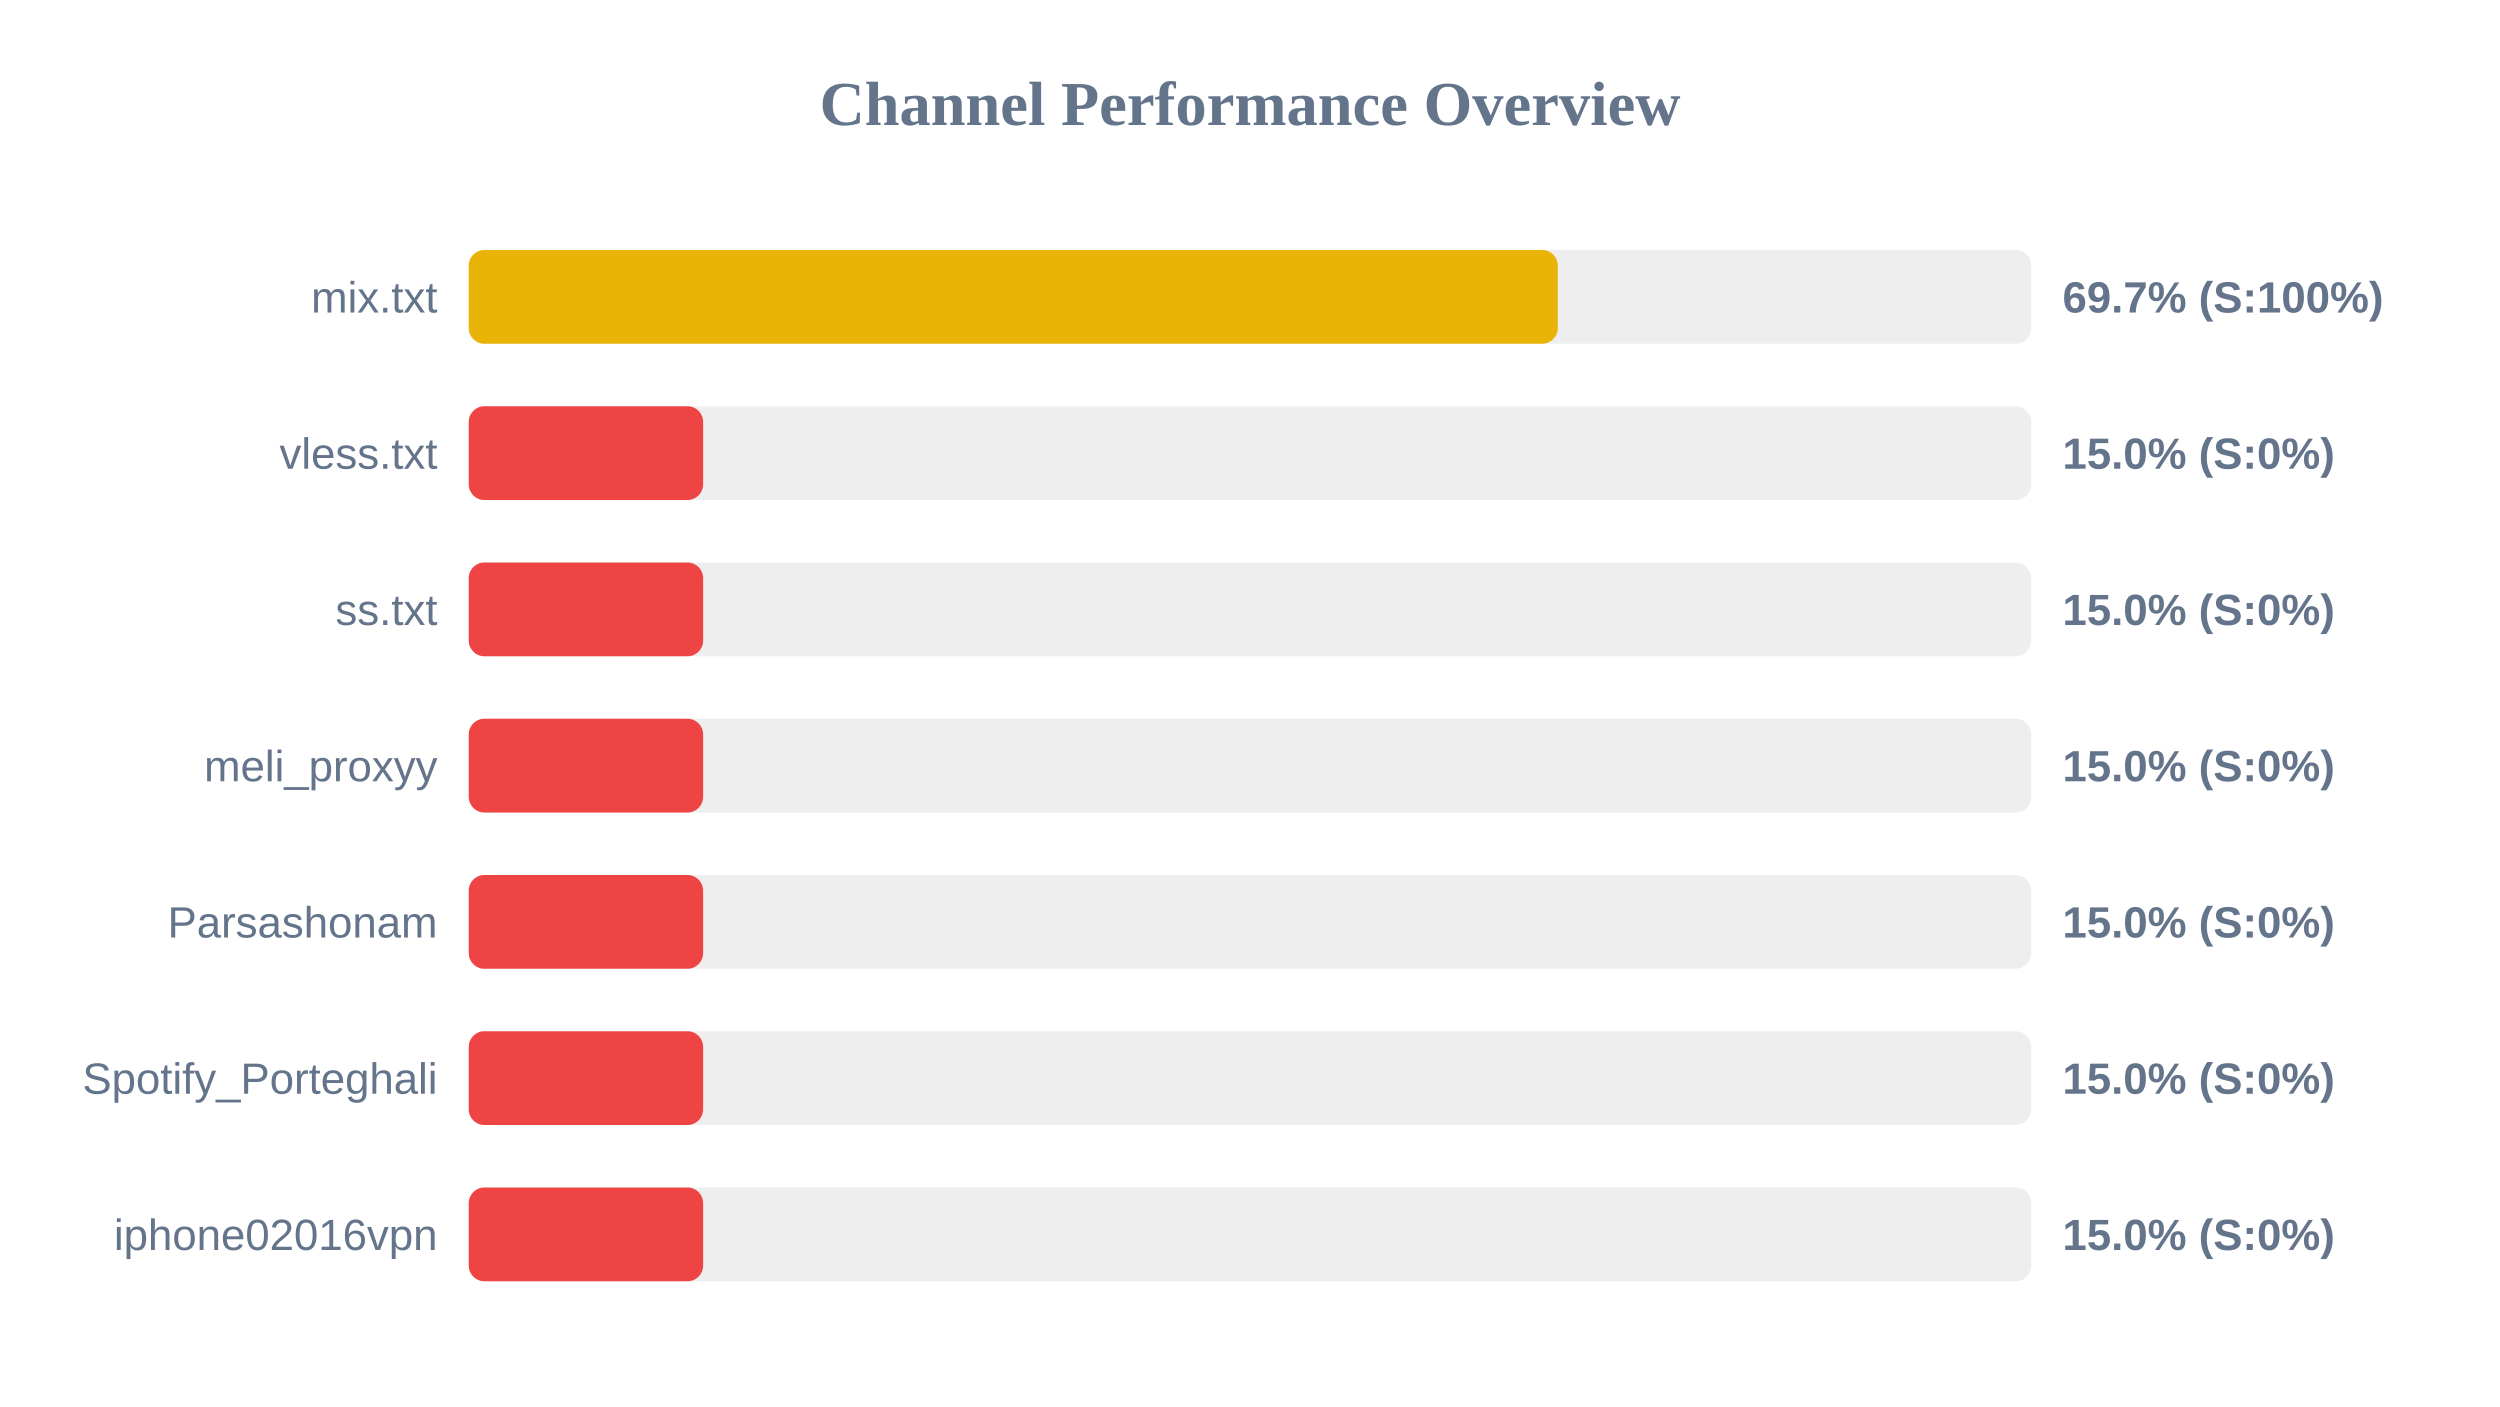
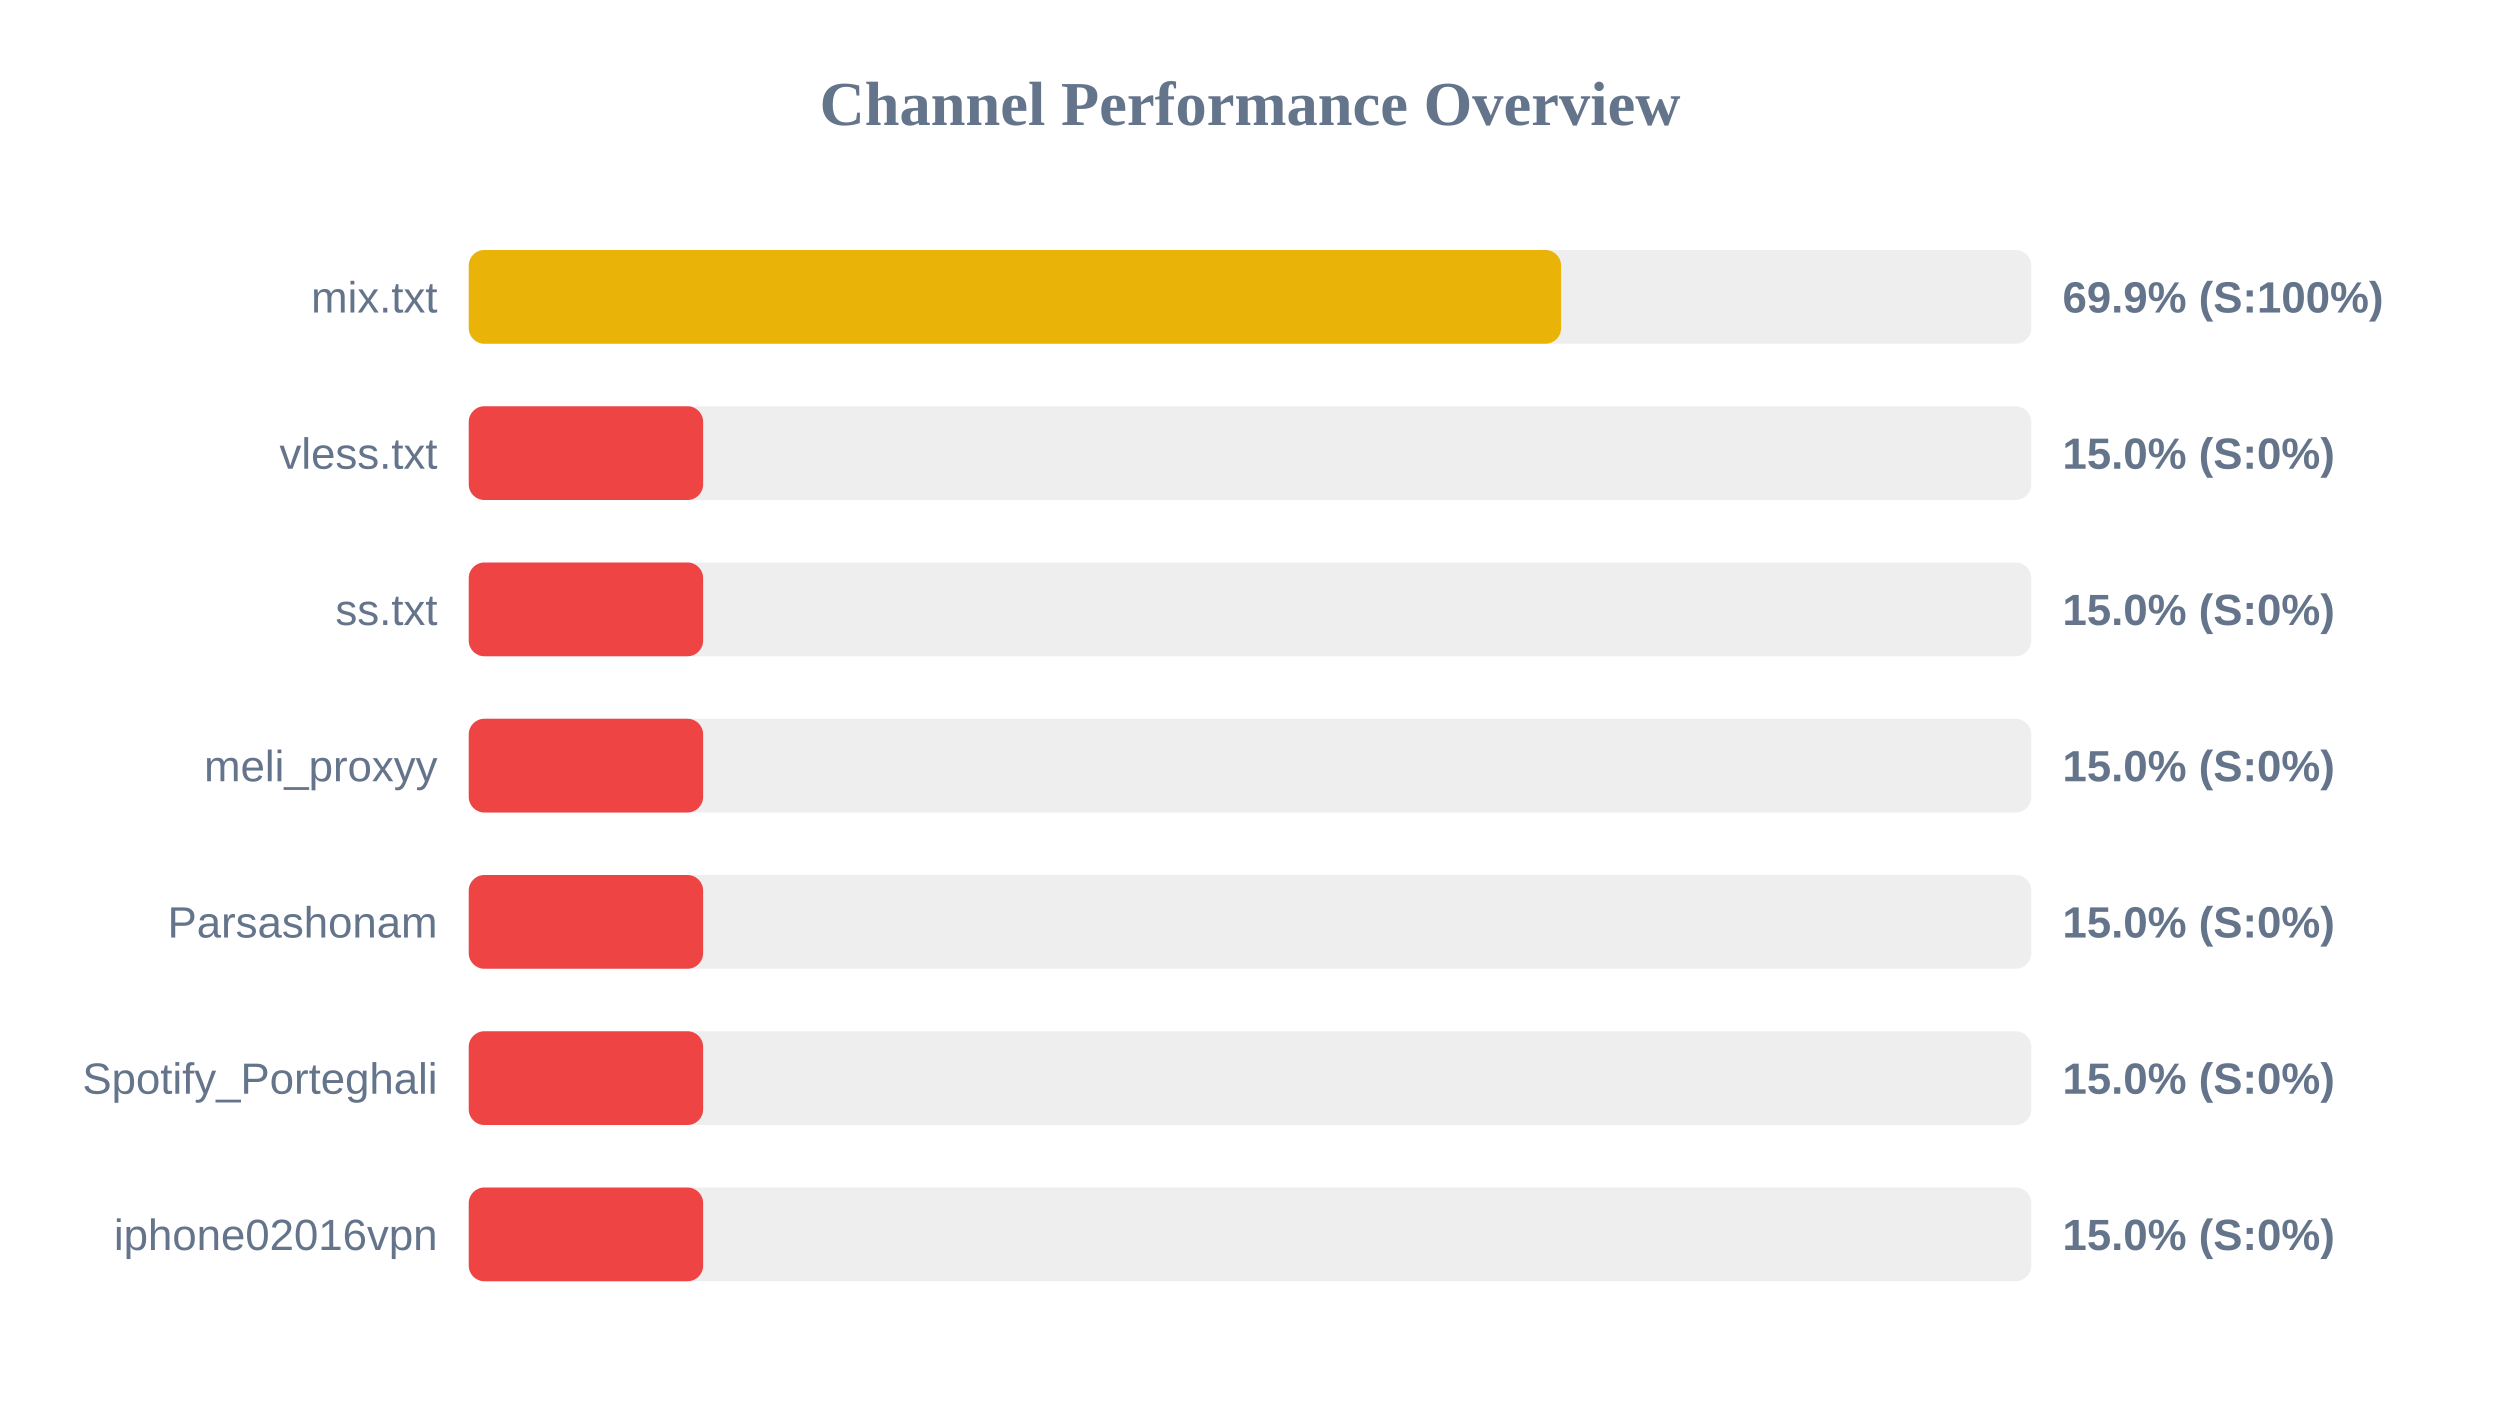
<svg xmlns="http://www.w3.org/2000/svg" width="800" height="450" version="1.1">
  <style>
        .row { font: 14px Arial; fill: #64748b; }
        .score { font: bold 14px Arial; fill: #64748b; }
    </style>
  <text x="400" y="40" text-anchor="middle" font-size="20px" font-weight="bold" fill="#64748b">Channel Performance Overview</text>
  <rect x="150" y="80" width="500" height="30" fill="#eee" rx="5" />
-   <rect x="150" y="80" width="348.5" height="30" fill="#eab308" rx="5" />
+   <rect x="150" y="80" width="349.55" height="30" fill="#eab308" rx="5" />
  <text x="140" y="100" text-anchor="end" class="row">mix.txt</text>
-   <text x="660" y="100" text-anchor="start" class="score">69.7% (S:100%)</text>
+   <text x="660" y="100" text-anchor="start" class="score">69.9% (S:100%)</text>
  <rect x="150" y="130" width="500" height="30" fill="#eee" rx="5" />
  <rect x="150" y="130" width="75.0" height="30" fill="#ef4444" rx="5" />
  <text x="140" y="150" text-anchor="end" class="row">vless.txt</text>
  <text x="660" y="150" text-anchor="start" class="score">15.0% (S:0%)</text>
  <rect x="150" y="180" width="500" height="30" fill="#eee" rx="5" />
  <rect x="150" y="180" width="75.0" height="30" fill="#ef4444" rx="5" />
  <text x="140" y="200" text-anchor="end" class="row">ss.txt</text>
  <text x="660" y="200" text-anchor="start" class="score">15.0% (S:0%)</text>
  <rect x="150" y="230" width="500" height="30" fill="#eee" rx="5" />
  <rect x="150" y="230" width="75.0" height="30" fill="#ef4444" rx="5" />
  <text x="140" y="250" text-anchor="end" class="row">meli_proxyy</text>
  <text x="660" y="250" text-anchor="start" class="score">15.0% (S:0%)</text>
  <rect x="150" y="280" width="500" height="30" fill="#eee" rx="5" />
  <rect x="150" y="280" width="75.0" height="30" fill="#ef4444" rx="5" />
  <text x="140" y="300" text-anchor="end" class="row">Parsashonam</text>
  <text x="660" y="300" text-anchor="start" class="score">15.0% (S:0%)</text>
  <rect x="150" y="330" width="500" height="30" fill="#eee" rx="5" />
  <rect x="150" y="330" width="75.0" height="30" fill="#ef4444" rx="5" />
  <text x="140" y="350" text-anchor="end" class="row">Spotify_Porteghali</text>
  <text x="660" y="350" text-anchor="start" class="score">15.0% (S:0%)</text>
  <rect x="150" y="380" width="500" height="30" fill="#eee" rx="5" />
  <rect x="150" y="380" width="75.0" height="30" fill="#ef4444" rx="5" />
  <text x="140" y="400" text-anchor="end" class="row">iphone02016vpn</text>
  <text x="660" y="400" text-anchor="start" class="score">15.0% (S:0%)</text>
</svg>
